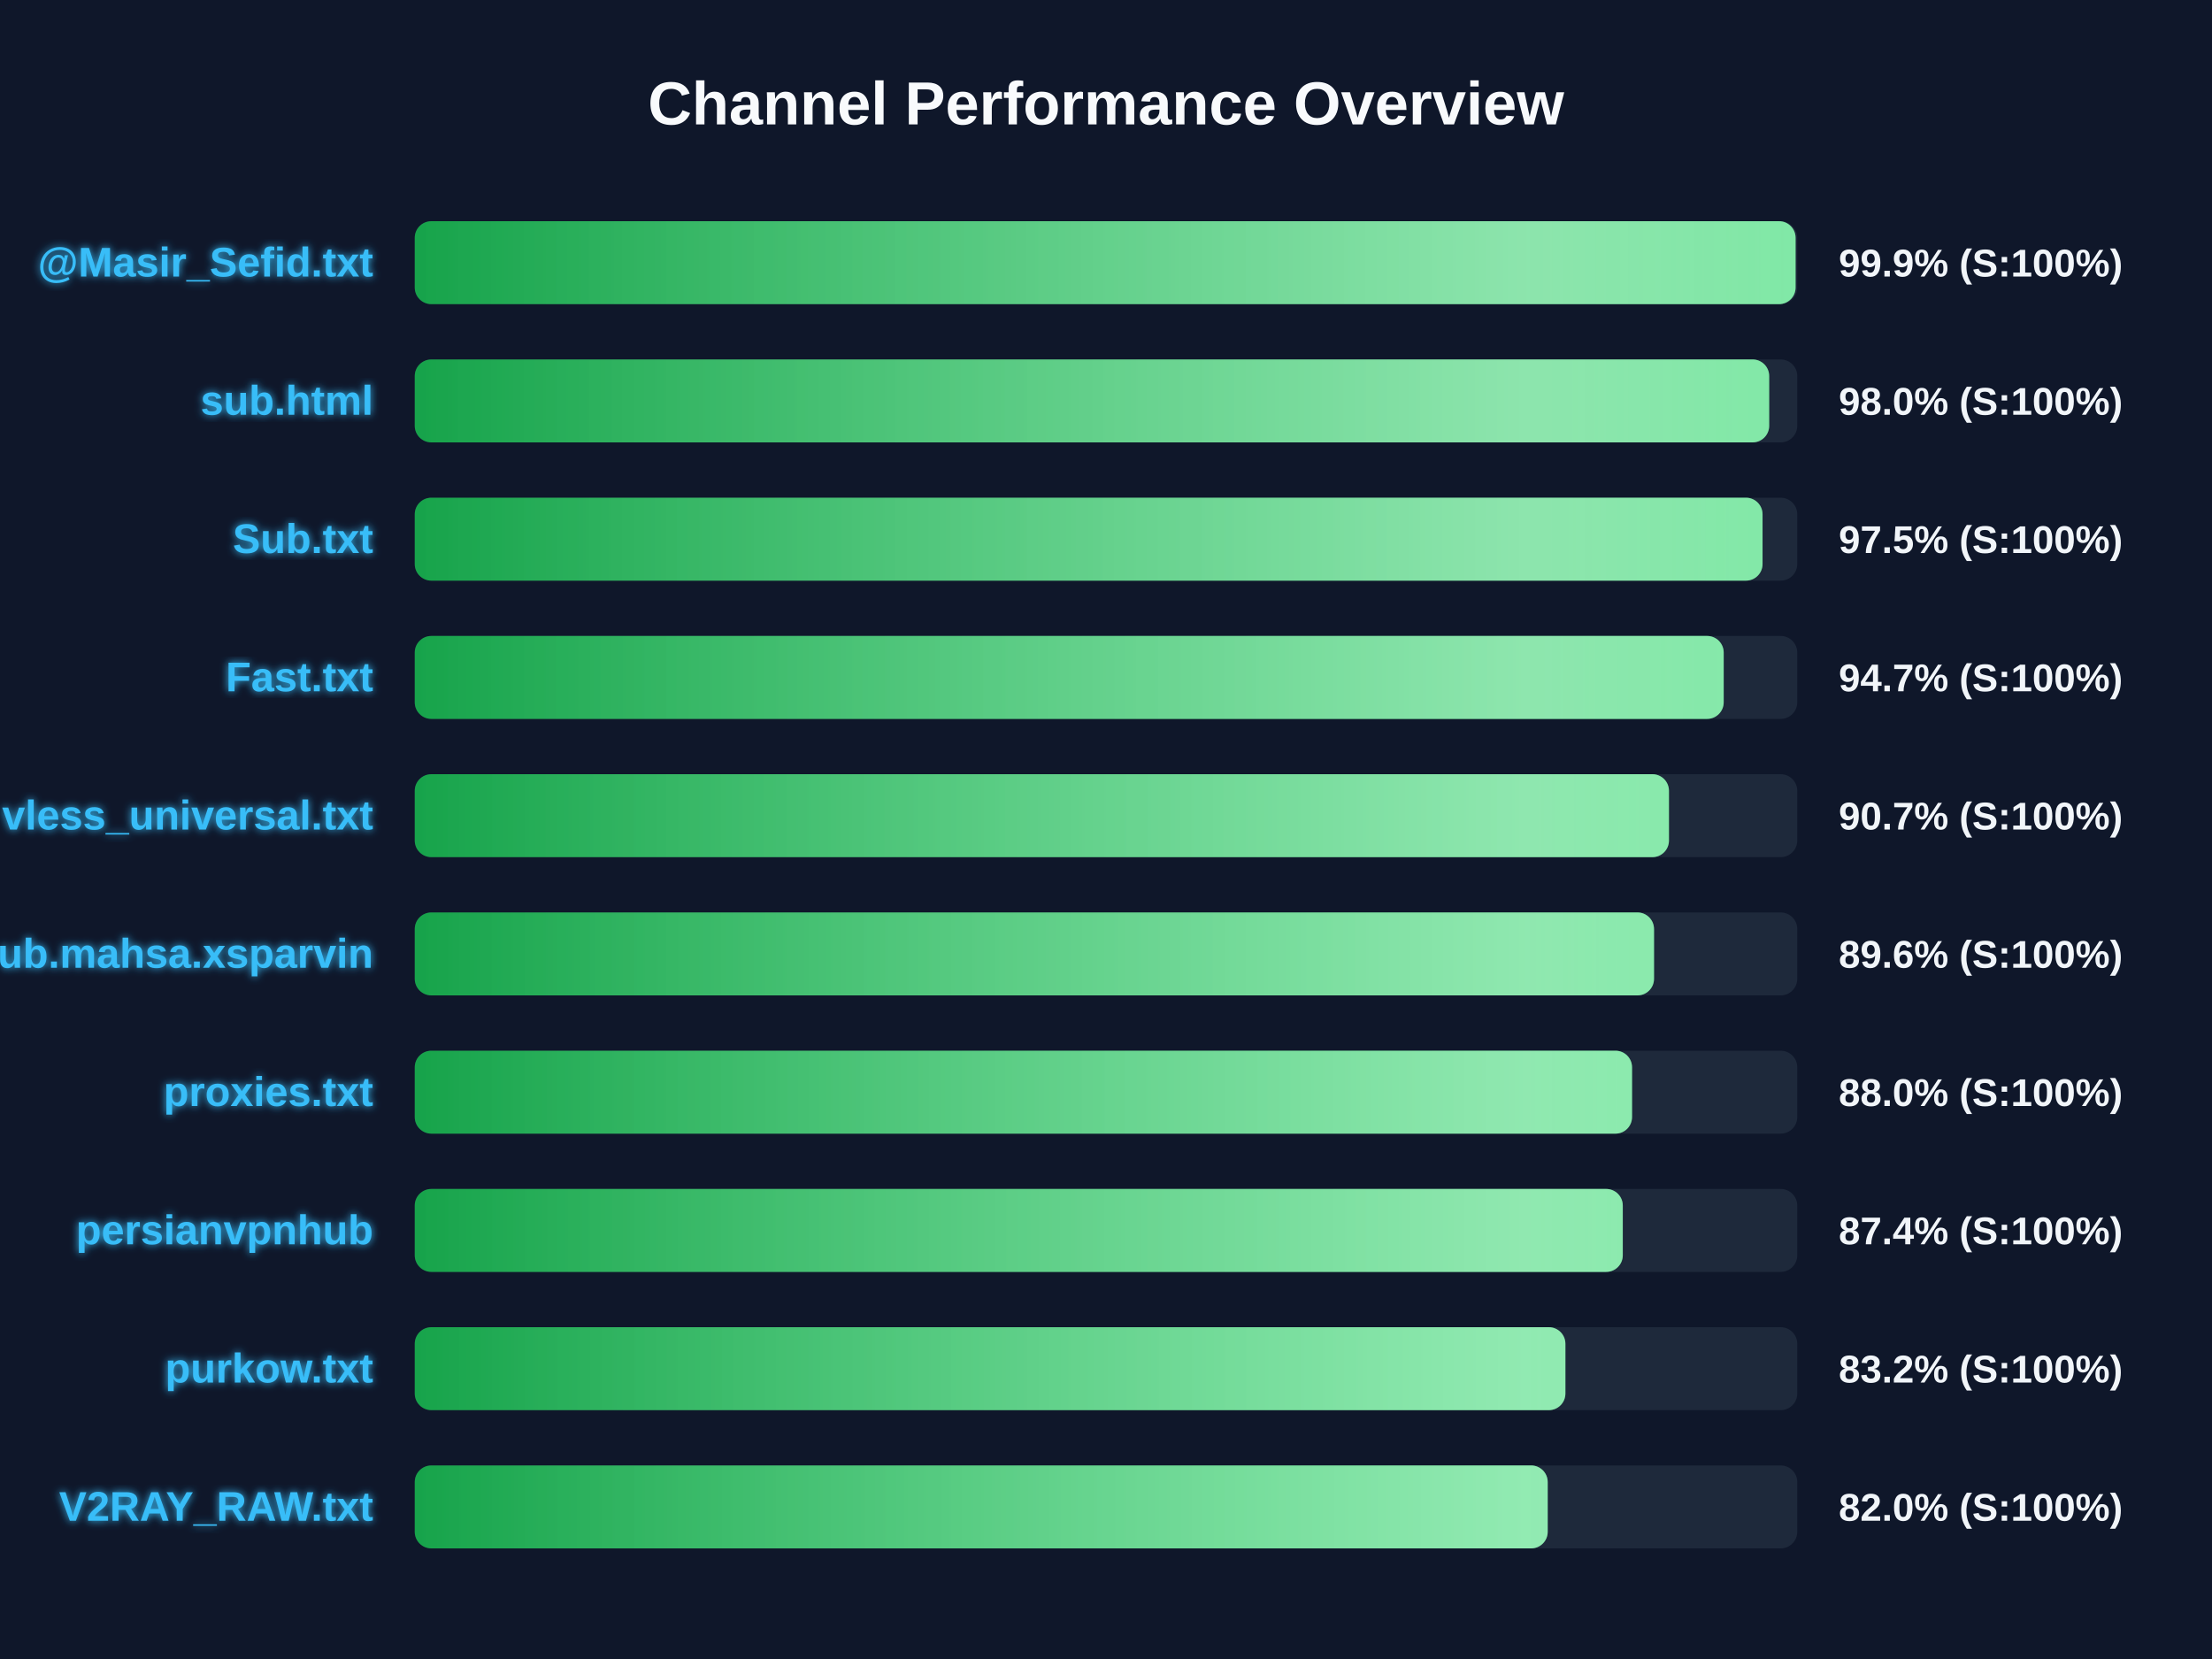
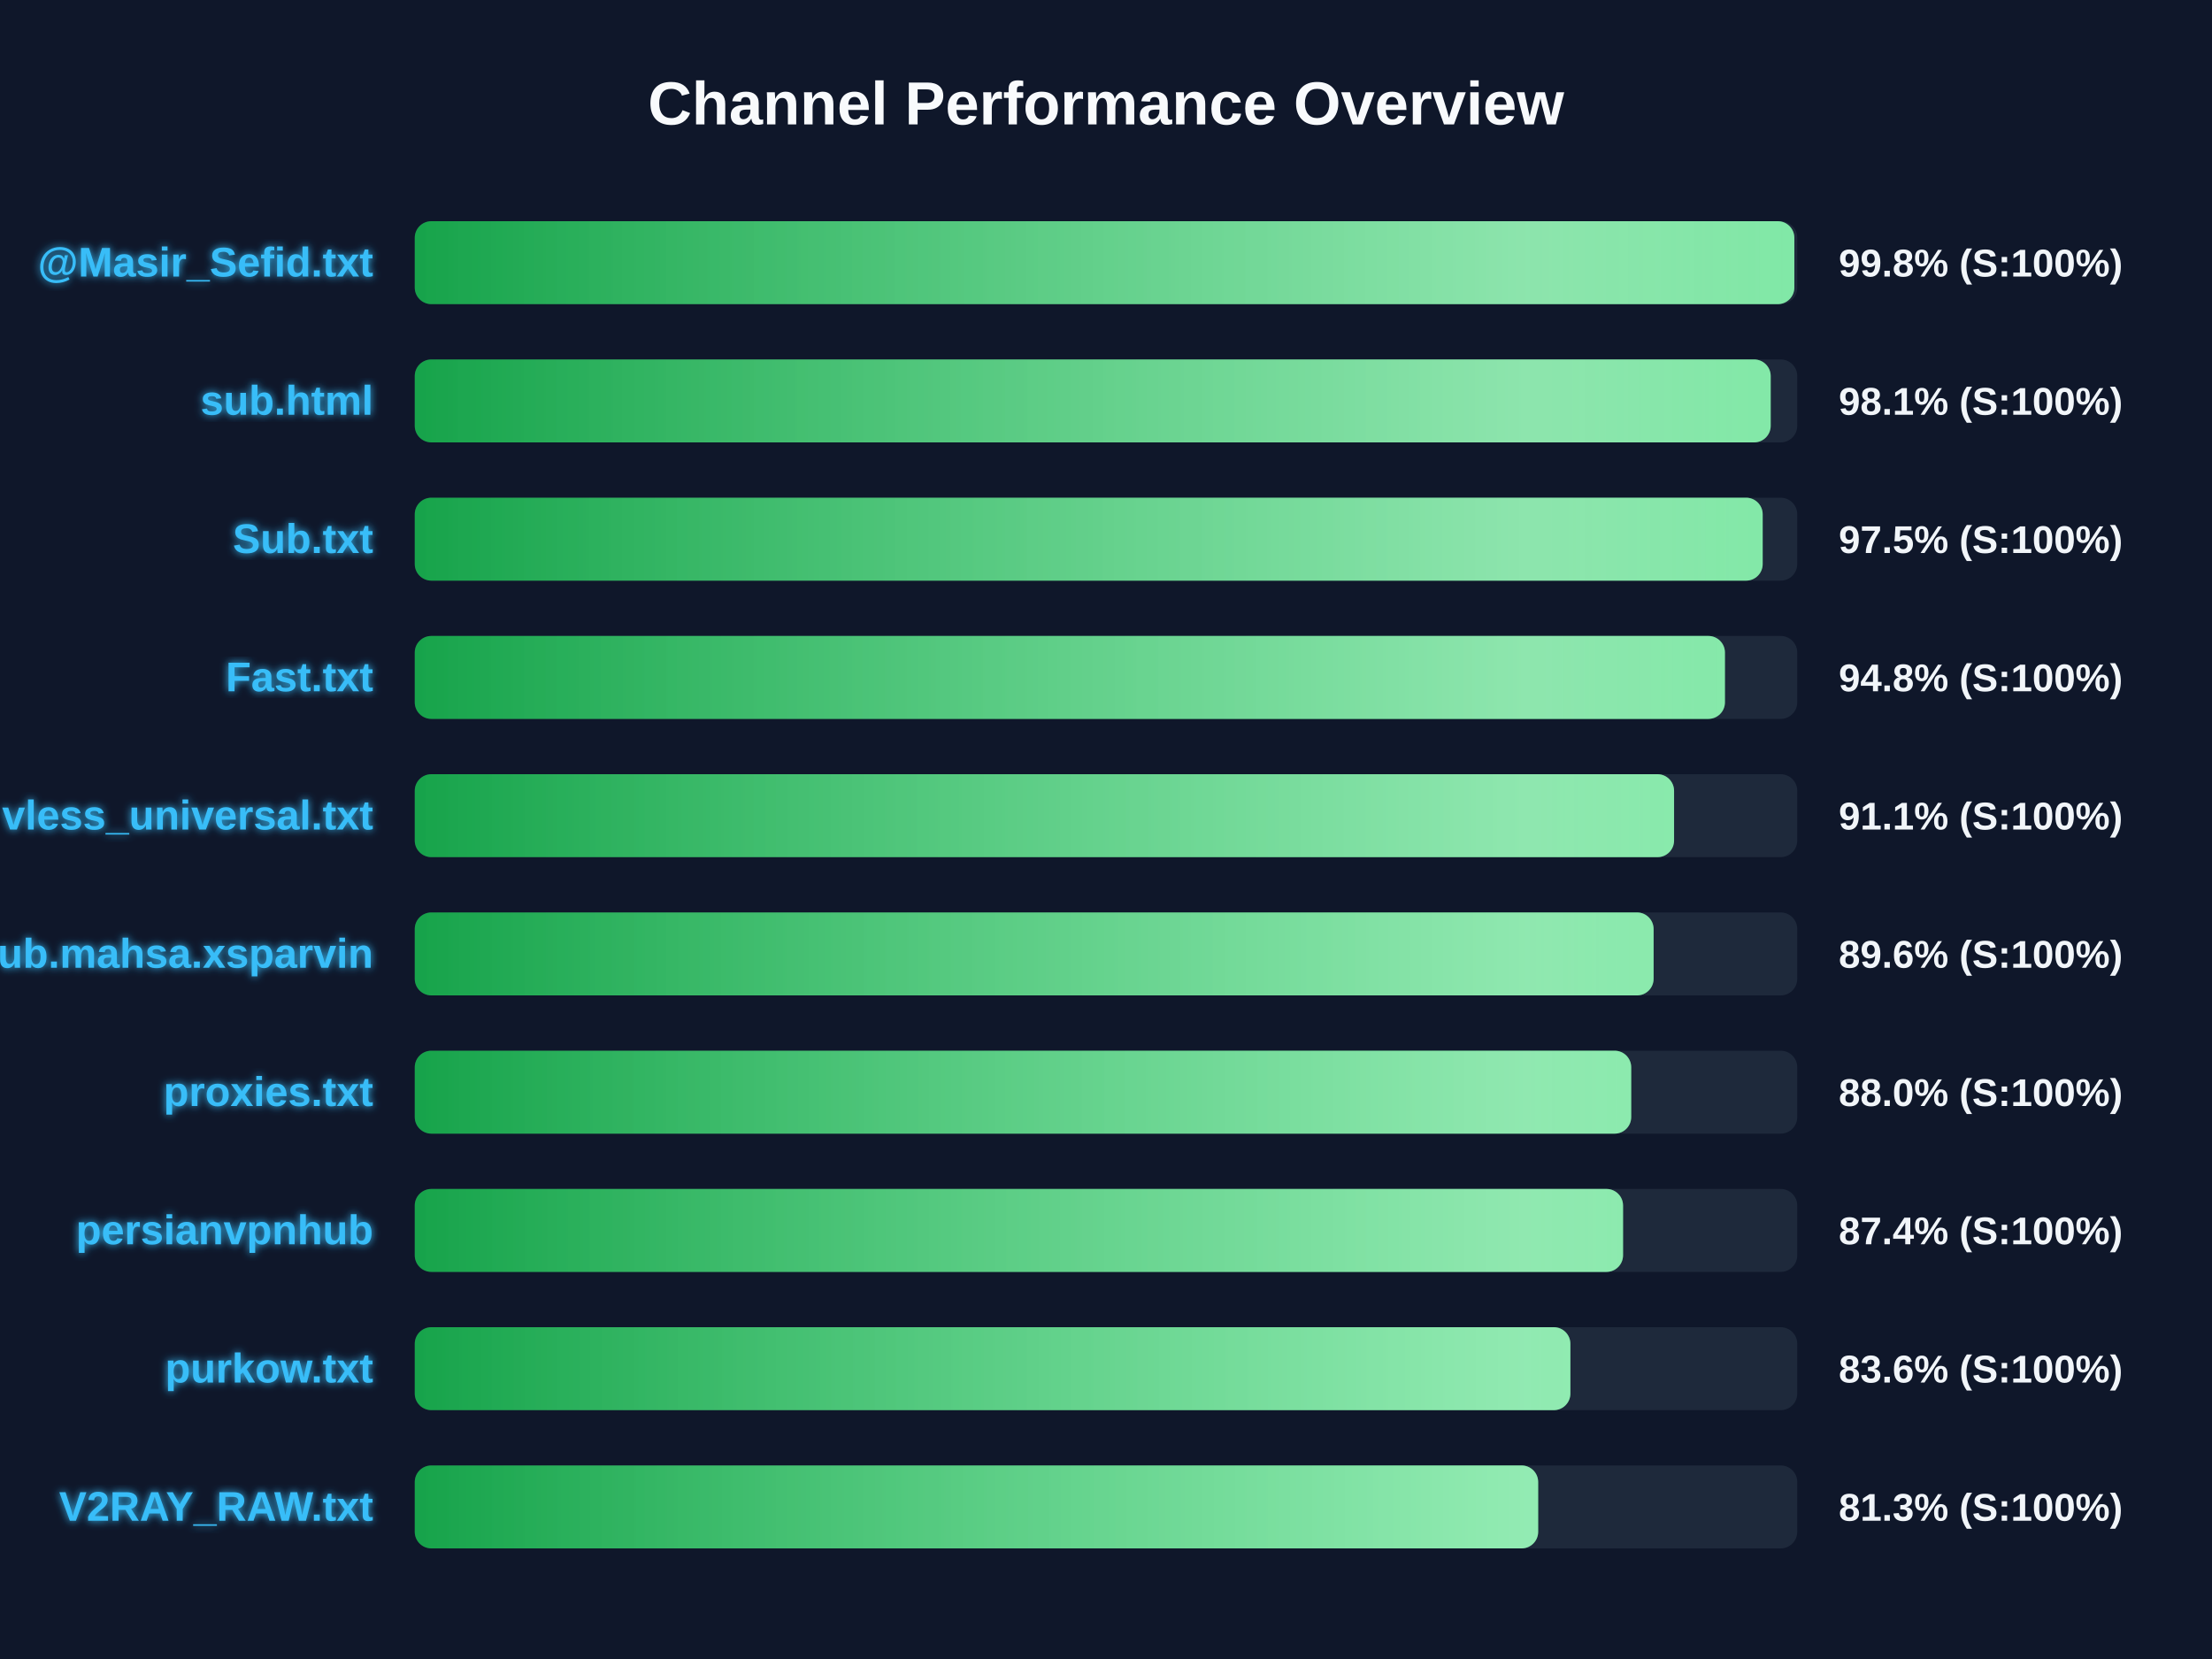
<svg xmlns="http://www.w3.org/2000/svg" width="800" height="600" version="1.1">
  <defs>
    <linearGradient id="grad-green" x1="0%" y1="0%" x2="100%" y2="0%">
      <stop offset="0%" stop-color="#16a34a" />
      <stop offset="100%" stop-color="#4ade80" />
    </linearGradient>
    <linearGradient id="grad-yellow" x1="0%" y1="0%" x2="100%" y2="0%">
      <stop offset="0%" stop-color="#ca8a04" />
      <stop offset="100%" stop-color="#fde047" />
    </linearGradient>
    <linearGradient id="grad-red" x1="0%" y1="0%" x2="100%" y2="0%">
      <stop offset="0%" stop-color="#dc2626" />
      <stop offset="100%" stop-color="#f87171" />
    </linearGradient>
    <linearGradient id="shimmer" x1="0%" y1="0%" x2="100%" y2="0%">
      <stop offset="0%" stop-color="rgba(255,255,255,0)" />
      <stop offset="50%" stop-color="rgba(255,255,255,0.4)" />
      <stop offset="100%" stop-color="rgba(255,255,255,0)" />
    </linearGradient>
    <filter id="glow" x="-20%" y="-20%" width="140%" height="140%">
      <feGaussianBlur stdDeviation="1.5" result="blur" />
      <feComposite in="SourceGraphic" in2="blur" operator="over" />
    </filter>
  </defs>
  <style>
        .bg-rect { fill: #0f172a; }
        .title { font: bold 22px 'Segoe UI', Arial, sans-serif; fill: #f8fafc; }
        .row { font: bold 15px 'Segoe UI', Arial, sans-serif; fill: #38bdf8; filter: url(#glow); }
        .score { font: bold 14px 'Segoe UI', Arial, sans-serif; fill: #f1f5f9; }
        @keyframes shimmer-anim {
            0% { transform: translateX(-100%); }
            100% { transform: translateX(200%); }
        }
        .shimmer-rect {
            animation: shimmer-anim 2.5s infinite linear;
        }
    </style>
  <rect width="100%" height="100%" class="bg-rect" />
  <text x="400" y="45" text-anchor="middle" class="title">Channel Performance Overview</text>
  <rect x="150" y="80" width="500" height="30" fill="#1e293b" rx="6" />
  <clipPath id="clip-0">
-     <rect x="150" y="80" width="499.4" height="30" rx="6" />
+     <rect x="150" y="80" width="498.95" height="30" rx="6" />
  </clipPath>
-   <rect x="150" y="80" width="499.4" height="30" fill="url(#grad-green)" rx="6" />
+   <rect x="150" y="80" width="498.95" height="30" fill="url(#grad-green)" rx="6" />
  <g clip-path="url(#clip-0)">
    <rect x="150" y="80" width="100%" height="30" fill="url(#shimmer)" class="shimmer-rect" />
  </g>
  <text x="135" y="100" text-anchor="end" class="row">@Masir_Sefid.txt</text>
-   <text x="665" y="100" text-anchor="start" class="score">99.9% (S:100%)</text>
+   <text x="665" y="100" text-anchor="start" class="score">99.8% (S:100%)</text>
  <rect x="150" y="130" width="500" height="30" fill="#1e293b" rx="6" />
  <clipPath id="clip-1">
-     <rect x="150" y="130" width="489.85" height="30" rx="6" />
+     <rect x="150" y="130" width="490.4" height="30" rx="6" />
  </clipPath>
-   <rect x="150" y="130" width="489.85" height="30" fill="url(#grad-green)" rx="6" />
+   <rect x="150" y="130" width="490.4" height="30" fill="url(#grad-green)" rx="6" />
  <g clip-path="url(#clip-1)">
    <rect x="150" y="130" width="100%" height="30" fill="url(#shimmer)" class="shimmer-rect" />
  </g>
  <text x="135" y="150" text-anchor="end" class="row">sub.html</text>
-   <text x="665" y="150" text-anchor="start" class="score">98.0% (S:100%)</text>
+   <text x="665" y="150" text-anchor="start" class="score">98.1% (S:100%)</text>
  <rect x="150" y="180" width="500" height="30" fill="#1e293b" rx="6" />
  <clipPath id="clip-2">
-     <rect x="150" y="180" width="487.45" height="30" rx="6" />
+     <rect x="150" y="180" width="487.5" height="30" rx="6" />
  </clipPath>
-   <rect x="150" y="180" width="487.45" height="30" fill="url(#grad-green)" rx="6" />
+   <rect x="150" y="180" width="487.5" height="30" fill="url(#grad-green)" rx="6" />
  <g clip-path="url(#clip-2)">
    <rect x="150" y="180" width="100%" height="30" fill="url(#shimmer)" class="shimmer-rect" />
  </g>
  <text x="135" y="200" text-anchor="end" class="row">Sub.txt</text>
  <text x="665" y="200" text-anchor="start" class="score">97.5% (S:100%)</text>
  <rect x="150" y="230" width="500" height="30" fill="#1e293b" rx="6" />
  <clipPath id="clip-3">
-     <rect x="150" y="230" width="473.4" height="30" rx="6" />
+     <rect x="150" y="230" width="473.85" height="30" rx="6" />
  </clipPath>
-   <rect x="150" y="230" width="473.4" height="30" fill="url(#grad-green)" rx="6" />
+   <rect x="150" y="230" width="473.85" height="30" fill="url(#grad-green)" rx="6" />
  <g clip-path="url(#clip-3)">
    <rect x="150" y="230" width="100%" height="30" fill="url(#shimmer)" class="shimmer-rect" />
  </g>
  <text x="135" y="250" text-anchor="end" class="row">Fast.txt</text>
-   <text x="665" y="250" text-anchor="start" class="score">94.7% (S:100%)</text>
+   <text x="665" y="250" text-anchor="start" class="score">94.8% (S:100%)</text>
  <rect x="150" y="280" width="500" height="30" fill="#1e293b" rx="6" />
  <clipPath id="clip-4">
-     <rect x="150" y="280" width="453.6" height="30" rx="6" />
+     <rect x="150" y="280" width="455.45" height="30" rx="6" />
  </clipPath>
-   <rect x="150" y="280" width="453.6" height="30" fill="url(#grad-green)" rx="6" />
+   <rect x="150" y="280" width="455.45" height="30" fill="url(#grad-green)" rx="6" />
  <g clip-path="url(#clip-4)">
    <rect x="150" y="280" width="100%" height="30" fill="url(#shimmer)" class="shimmer-rect" />
  </g>
  <text x="135" y="300" text-anchor="end" class="row">vless_universal.txt</text>
-   <text x="665" y="300" text-anchor="start" class="score">90.7% (S:100%)</text>
+   <text x="665" y="300" text-anchor="start" class="score">91.1% (S:100%)</text>
  <rect x="150" y="330" width="500" height="30" fill="#1e293b" rx="6" />
  <clipPath id="clip-5">
-     <rect x="150" y="330" width="448.2" height="30" rx="6" />
+     <rect x="150" y="330" width="448.05" height="30" rx="6" />
  </clipPath>
-   <rect x="150" y="330" width="448.2" height="30" fill="url(#grad-green)" rx="6" />
+   <rect x="150" y="330" width="448.05" height="30" fill="url(#grad-green)" rx="6" />
  <g clip-path="url(#clip-5)">
    <rect x="150" y="330" width="100%" height="30" fill="url(#shimmer)" class="shimmer-rect" />
  </g>
  <text x="135" y="350" text-anchor="end" class="row">Sub.mahsa.xsparvin</text>
  <text x="665" y="350" text-anchor="start" class="score">89.6% (S:100%)</text>
  <rect x="150" y="380" width="500" height="30" fill="#1e293b" rx="6" />
  <clipPath id="clip-6">
-     <rect x="150" y="380" width="440.25" height="30" rx="6" />
+     <rect x="150" y="380" width="439.95" height="30" rx="6" />
  </clipPath>
-   <rect x="150" y="380" width="440.25" height="30" fill="url(#grad-green)" rx="6" />
+   <rect x="150" y="380" width="439.95" height="30" fill="url(#grad-green)" rx="6" />
  <g clip-path="url(#clip-6)">
    <rect x="150" y="380" width="100%" height="30" fill="url(#shimmer)" class="shimmer-rect" />
  </g>
  <text x="135" y="400" text-anchor="end" class="row">proxies.txt</text>
  <text x="665" y="400" text-anchor="start" class="score">88.0% (S:100%)</text>
  <rect x="150" y="430" width="500" height="30" fill="#1e293b" rx="6" />
  <clipPath id="clip-7">
-     <rect x="150" y="430" width="436.9" height="30" rx="6" />
+     <rect x="150" y="430" width="437.0" height="30" rx="6" />
  </clipPath>
-   <rect x="150" y="430" width="436.9" height="30" fill="url(#grad-green)" rx="6" />
+   <rect x="150" y="430" width="437.0" height="30" fill="url(#grad-green)" rx="6" />
  <g clip-path="url(#clip-7)">
    <rect x="150" y="430" width="100%" height="30" fill="url(#shimmer)" class="shimmer-rect" />
  </g>
  <text x="135" y="450" text-anchor="end" class="row">persianvpnhub</text>
  <text x="665" y="450" text-anchor="start" class="score">87.4% (S:100%)</text>
  <rect x="150" y="480" width="500" height="30" fill="#1e293b" rx="6" />
  <clipPath id="clip-8">
-     <rect x="150" y="480" width="416.15" height="30" rx="6" />
+     <rect x="150" y="480" width="417.95" height="30" rx="6" />
  </clipPath>
-   <rect x="150" y="480" width="416.15" height="30" fill="url(#grad-green)" rx="6" />
+   <rect x="150" y="480" width="417.95" height="30" fill="url(#grad-green)" rx="6" />
  <g clip-path="url(#clip-8)">
    <rect x="150" y="480" width="100%" height="30" fill="url(#shimmer)" class="shimmer-rect" />
  </g>
  <text x="135" y="500" text-anchor="end" class="row">purkow.txt</text>
-   <text x="665" y="500" text-anchor="start" class="score">83.2% (S:100%)</text>
+   <text x="665" y="500" text-anchor="start" class="score">83.6% (S:100%)</text>
  <rect x="150" y="530" width="500" height="30" fill="#1e293b" rx="6" />
  <clipPath id="clip-9">
-     <rect x="150" y="530" width="409.75" height="30" rx="6" />
+     <rect x="150" y="530" width="406.3" height="30" rx="6" />
  </clipPath>
-   <rect x="150" y="530" width="409.75" height="30" fill="url(#grad-green)" rx="6" />
+   <rect x="150" y="530" width="406.3" height="30" fill="url(#grad-green)" rx="6" />
  <g clip-path="url(#clip-9)">
    <rect x="150" y="530" width="100%" height="30" fill="url(#shimmer)" class="shimmer-rect" />
  </g>
  <text x="135" y="550" text-anchor="end" class="row">V2RAY_RAW.txt</text>
-   <text x="665" y="550" text-anchor="start" class="score">82.0% (S:100%)</text>
+   <text x="665" y="550" text-anchor="start" class="score">81.3% (S:100%)</text>
</svg>
